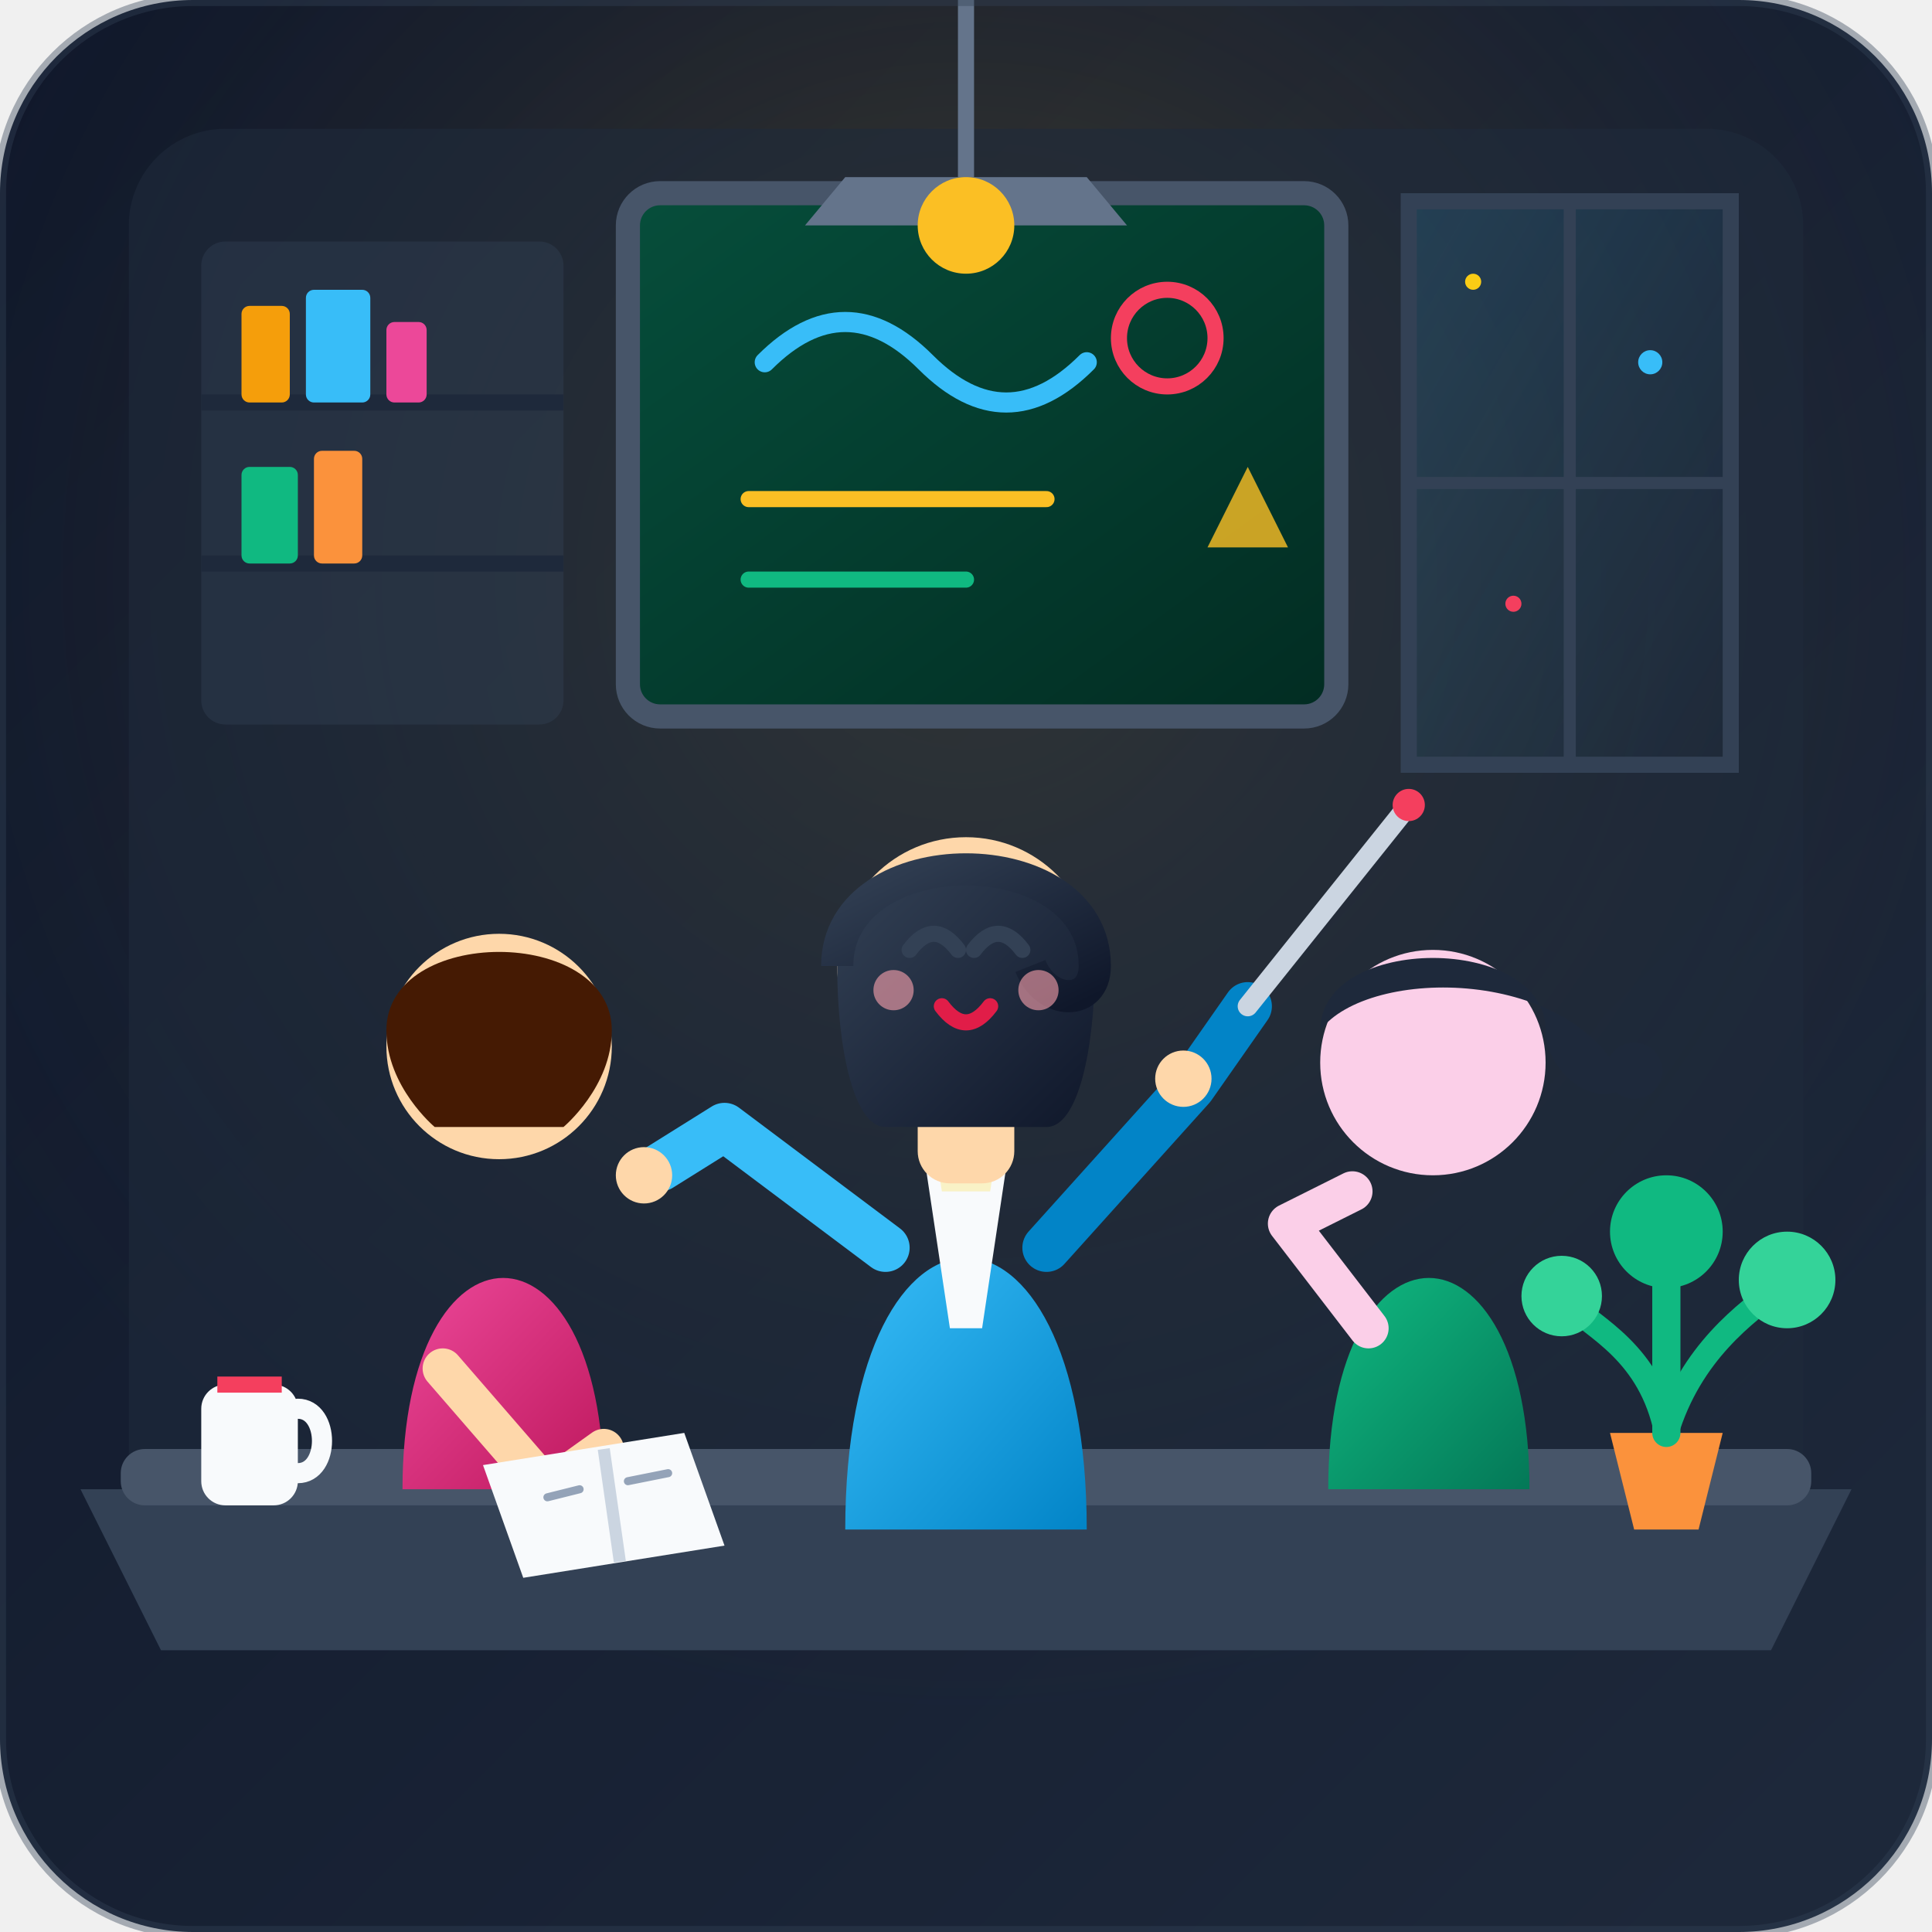
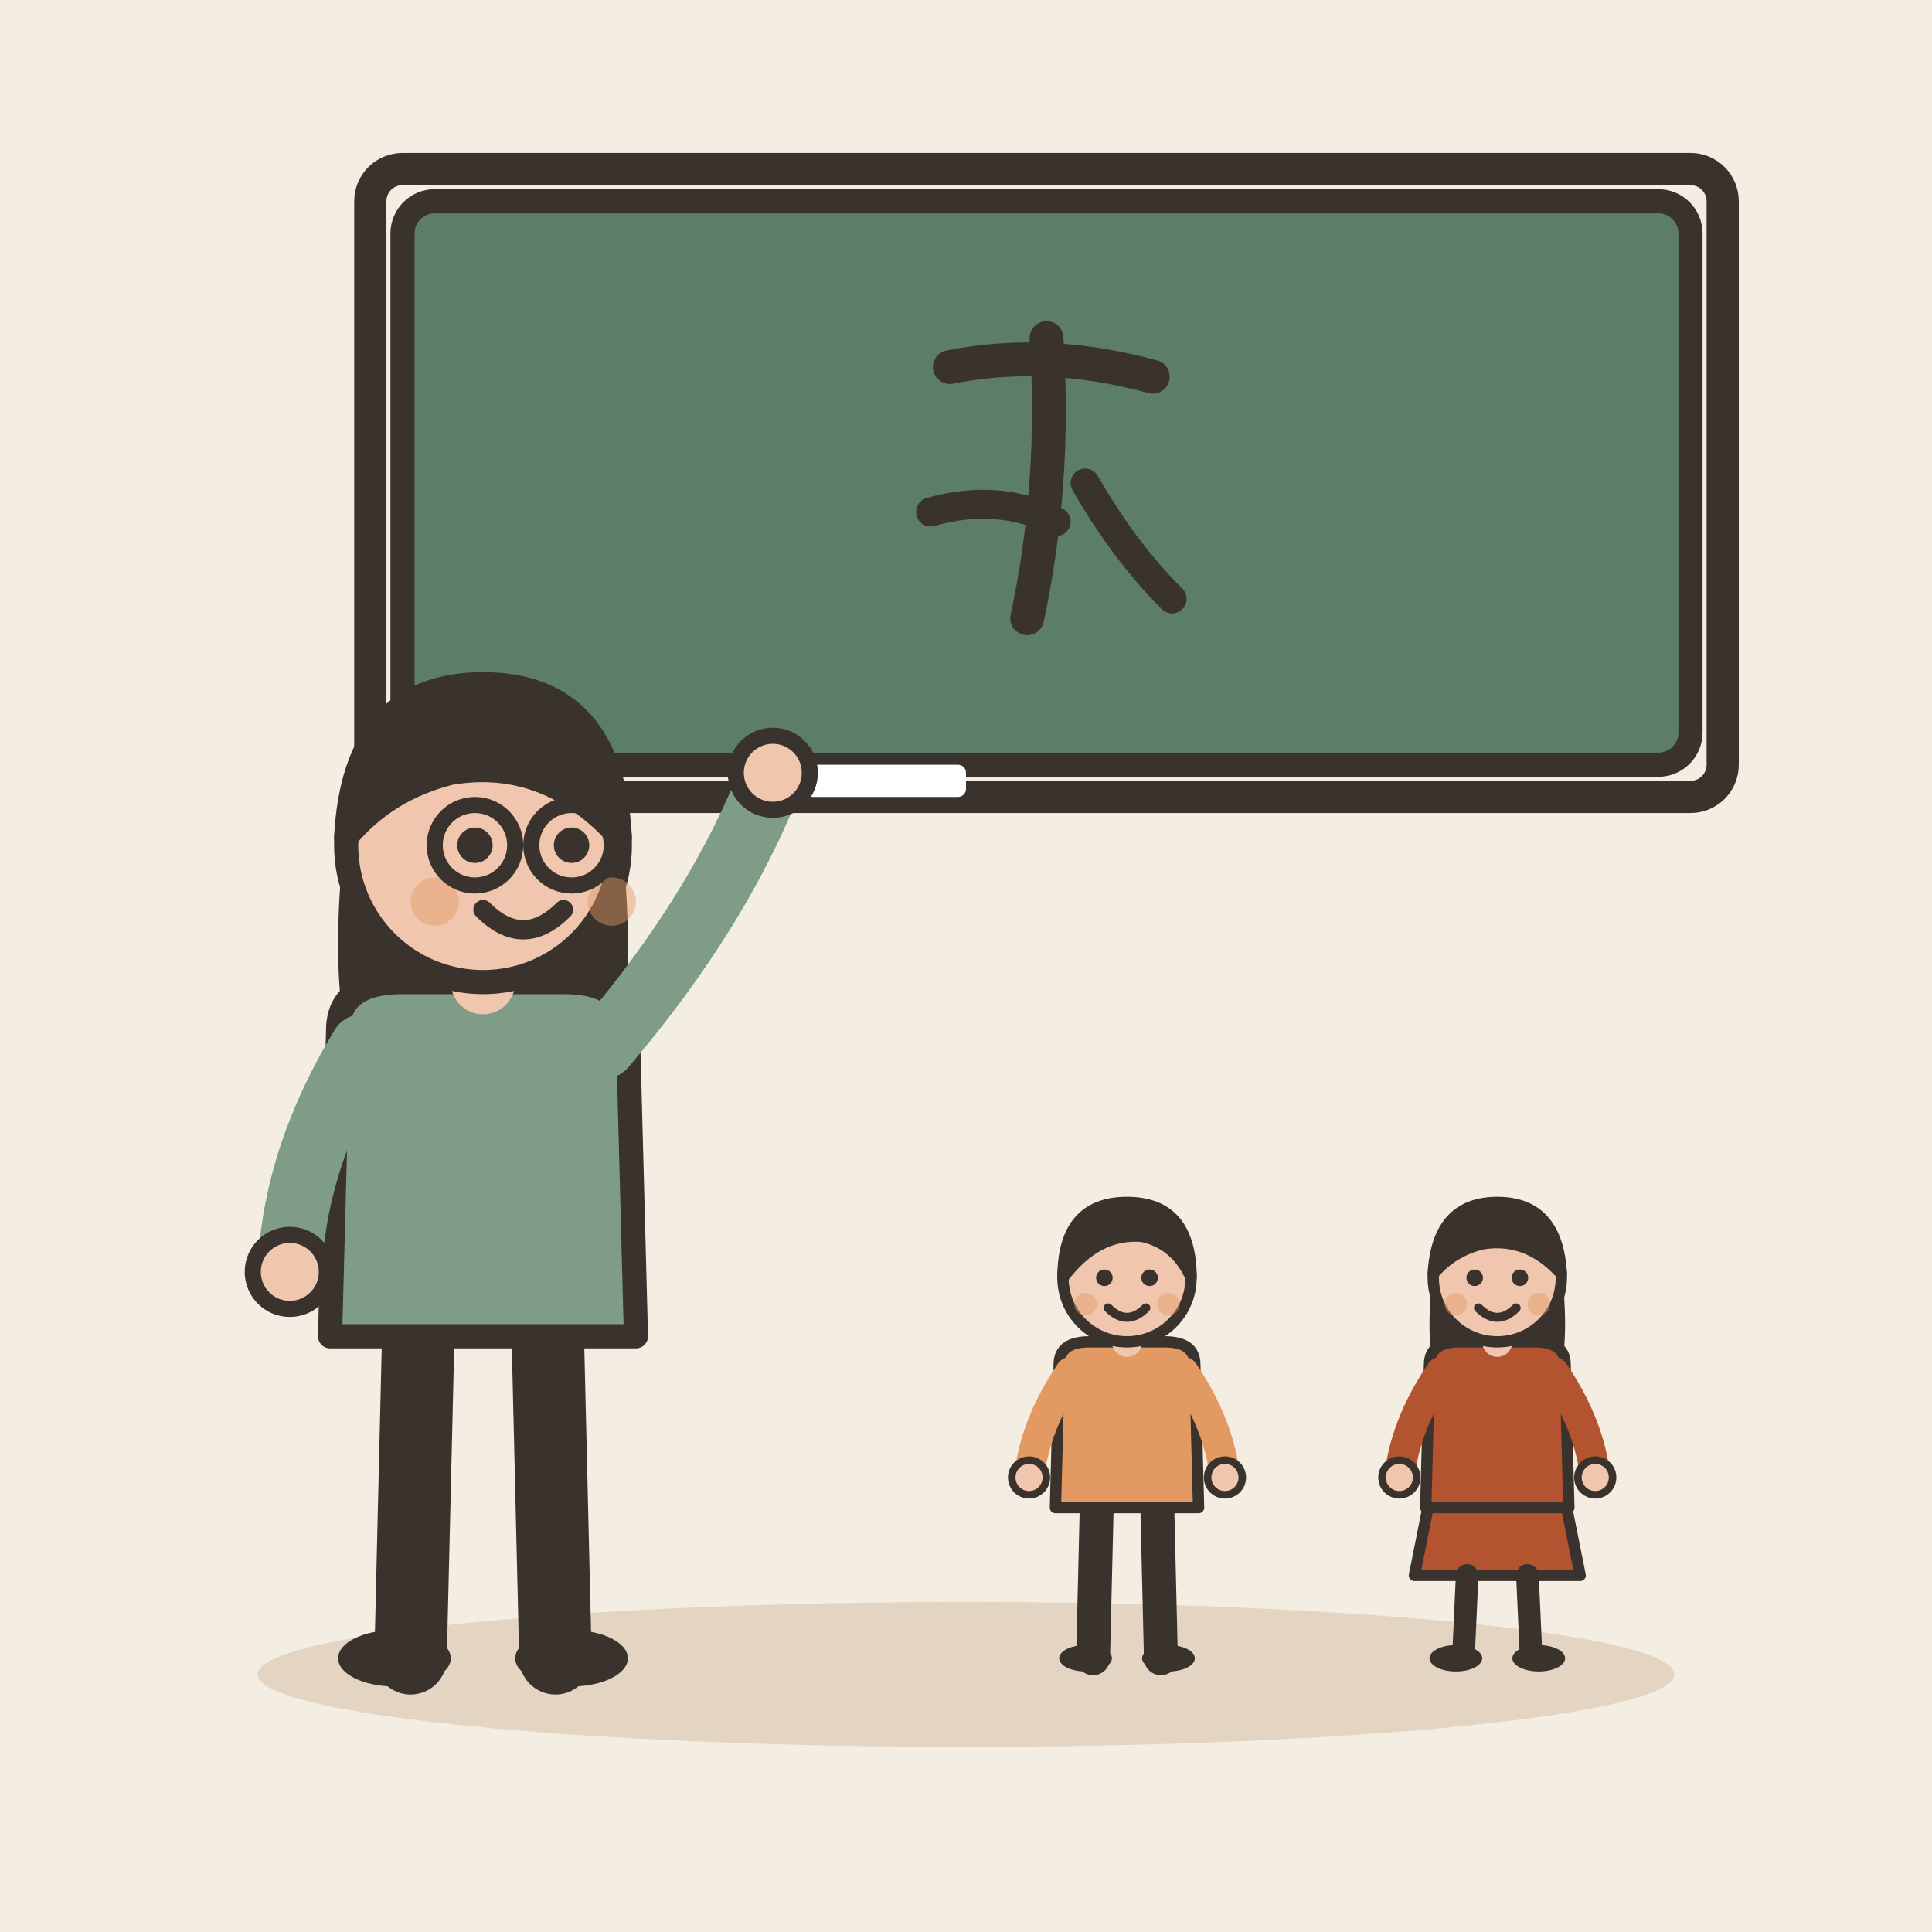
- <svg xmlns="http://www.w3.org/2000/svg" width="240" height="240" viewBox="0 0 240">
-   <defs>
-     <linearGradient id="bg-grad" x1="0%" y1="0%" x2="100%" y2="100%">
-       <stop offset="0%" stop-color="#0f172a" />
-       <stop offset="100%" stop-color="#1e293b" />
-     </linearGradient>
-     <radialGradient id="lamp-glow" cx="50%" cy="30%" r="60%" fx="50%" fy="30%">
-       <stop offset="0%" stop-color="#fbbf24" stop-opacity="0.25" />
-       <stop offset="100%" stop-color="#1e293b" stop-opacity="0" />
-     </radialGradient>
-     <linearGradient id="window-light" x1="0%" y1="0%" x2="100%" y2="100%">
-       <stop offset="0%" stop-color="#38bdf8" stop-opacity="0.15" />
-       <stop offset="100%" stop-color="#38bdf8" stop-opacity="0.0" />
-     </linearGradient>
-     <linearGradient id="teacher-hair" x1="0%" y1="0%" x2="100%" y2="100%">
-       <stop offset="0%" stop-color="#334155" />
-       <stop offset="100%" stop-color="#0f172a" />
-     </linearGradient>
-     <linearGradient id="teacher-top" x1="0%" y1="0%" x2="100%" y2="100%">
-       <stop offset="0%" stop-color="#38bdf8" />
-       <stop offset="100%" stop-color="#0284c7" />
-     </linearGradient>
-     <linearGradient id="student1-top" x1="0%" y1="0%" x2="100%" y2="100%">
-       <stop offset="0%" stop-color="#ec4899" />
-       <stop offset="100%" stop-color="#be185d" />
-     </linearGradient>
-     <linearGradient id="student2-top" x1="0%" y1="0%" x2="100%" y2="100%">
-       <stop offset="0%" stop-color="#10b981" />
-       <stop offset="100%" stop-color="#047857" />
-     </linearGradient>
-     <linearGradient id="board-grad" x1="0%" y1="0%" x2="100%" y2="100%">
-       <stop offset="0%" stop-color="#064e3b" />
-       <stop offset="100%" stop-color="#022c22" />
-     </linearGradient>
-   </defs>
-   <rect width="240" height="240" rx="24" fill="url(#bg-grad)" />
-   <rect width="240" height="240" rx="24" fill="url(#lamp-glow)" />
-   <rect x="16" y="16" width="208" height="180" rx="12" fill="#1e293b" opacity="0.6" />
-   <path d="M 175 25 L 215 25 L 215 95 L 175 95 Z" fill="url(#window-light)" stroke="#334155" stroke-width="2" />
-   <path d="M 195 25 L 195 95 M 175 60 L 215 60" stroke="#334155" stroke-width="1.5" />
-   <circle cx="183" cy="35" r="1" fill="#facc15" />
-   <circle cx="205" cy="45" r="1.5" fill="#38bdf8" />
-   <circle cx="188" cy="75" r="1" fill="#f43f5e" />
-   <rect x="25" y="30" width="45" height="60" fill="#334155" rx="3" opacity="0.4" />
-   <line x1="25" y1="50" x2="70" y2="50" stroke="#1e293b" stroke-width="2" />
-   <line x1="25" y1="70" x2="70" y2="70" stroke="#1e293b" stroke-width="2" />
-   <rect x="30" y="38" width="6" height="12" fill="#f59e0b" rx="1" />
-   <rect x="38" y="36" width="8" height="14" fill="#38bdf8" rx="1" />
-   <rect x="48" y="40" width="5" height="10" fill="#ec4899" rx="1" />
-   <rect x="30" y="58" width="7" height="12" fill="#10b981" rx="1" />
-   <rect x="39" y="56" width="6" height="14" fill="#fb923c" rx="1" />
-   <rect x="78" y="24" width="88" height="65" rx="4" fill="url(#board-grad)" stroke="#475569" stroke-width="3" />
-   <path d="M 95 45 Q 105 35 115 45 T 135 45" fill="none" stroke="#38bdf8" stroke-width="2.5" stroke-linecap="round" />
-   <circle cx="145" cy="42" r="6" fill="none" stroke="#f43f5e" stroke-width="2" />
-   <line x1="93" y1="62" x2="130" y2="62" stroke="#fbbf24" stroke-width="2" stroke-linecap="round" />
-   <line x1="93" y1="72" x2="120" y2="72" stroke="#10b981" stroke-width="2" stroke-linecap="round" />
-   <path d="M 150 68 L 155 58 L 160 68 Z" fill="#fbbf24" opacity="0.8" />
-   <path d="M 120 0 L 120 22" stroke="#64748b" stroke-width="2" />
-   <path d="M 105 22 L 135 22 L 140 28 L 100 28 Z" fill="#64748b" />
-   <circle cx="120" cy="28" r="6" fill="#fbbf24" />
-   <path d="M 10 185 L 230 185 L 220 205 L 20 205 Z" fill="#334155" />
-   <rect x="15" y="180" width="210" height="7" rx="3" fill="#475569" />
-   <path d="M 50 185 C 50 150 75 150 75 185 Z" fill="url(#student1-top)" />
-   <circle cx="62" cy="130" r="14" fill="#fed7aa" />
-   <path d="M 48 128 C 48 115 76 115 76 128 C 76 135 70 140 70 140 L 54 140 C 54 140 48 135 48 128 Z" fill="#451a03" />
-   <path d="M 55 170 L 68 185 L 75 180" fill="none" stroke="#fed7aa" stroke-width="5" stroke-linecap="round" stroke-linejoin="round" />
-   <path d="M 60 182 L 85 178 L 90 192 L 65 196 Z" fill="#f8fafc" />
-   <line x1="75" y1="180" x2="77" y2="194" stroke="#cbd5e1" stroke-width="1.5" />
-   <path d="M 68 186 L 72 185 M 78 184 L 83 183" stroke="#94a3b8" stroke-width="1" stroke-linecap="round" />
-   <path d="M 165 185 C 165 150 190 150 190 185 Z" fill="url(#student2-top)" />
-   <circle cx="178" cy="132" r="14" fill="#fbcfe8" />
-   <path d="M 164 128 C 164 116 192 116 192 128 C 192 133 198 138 202 135 C 196 120 170 120 164 128 Z" fill="#1e293b" />
-   <circle cx="203" cy="133" r="3.5" fill="#1e293b" />
-   <path d="M 170 165 L 160 152 L 168 148" fill="none" stroke="#fbcfe8" stroke-width="5" stroke-linecap="round" stroke-linejoin="round" />
-   <path d="M 105 190 C 105 145 135 145 135 190 Z" fill="url(#teacher-top)" />
-   <path d="M 115 145 L 125 145 L 122 165 L 118 165 Z" fill="#f8fafc" />
-   <path d="M 115 135 L 125 135 L 123 148 L 117 148 Z" fill="#fde047" opacity="0.3" />
-   <rect x="114" y="132" width="12" height="15" fill="#fed7aa" rx="4" />
-   <circle cx="120" cy="120" r="16" fill="#fed7aa" />
-   <path d="M 104 120 C 104 105 136 105 136 120 C 136 130 134 140 130 140 L 110 140 C 106 140 104 130 104 120 Z" fill="url(#teacher-hair)" />
-   <path d="M 104 120 C 104 112 112 108 120 108 C 128 108 136 112 136 120 C 136 125 130 125 128 120" fill="none" stroke="url(#teacher-hair)" stroke-width="4" />
-   <path d="M 113 118 Q 116 114 119 118" fill="none" stroke="#334155" stroke-width="2" stroke-linecap="round" />
-   <path d="M 121 118 Q 124 114 127 118" fill="none" stroke="#334155" stroke-width="2" stroke-linecap="round" />
-   <path d="M 117 125 Q 120 129 123 125" fill="none" stroke="#e11d48" stroke-width="2" stroke-linecap="round" />
-   <circle cx="111" cy="123" r="2.5" fill="#fda4af" opacity="0.6" />
-   <circle cx="129" cy="123" r="2.5" fill="#fda4af" opacity="0.6" />
-   <path d="M 110 155 L 90 140 L 82 145" fill="none" stroke="#38bdf8" stroke-width="6" stroke-linecap="round" stroke-linejoin="round" />
-   <circle cx="80" cy="146" r="3.5" fill="#fed7aa" />
-   <path d="M 130 155 L 148 135 L 155 125" fill="none" stroke="#0284c7" stroke-width="6" stroke-linecap="round" stroke-linejoin="round" />
-   <path d="M 155 125 L 175 100" stroke="#cbd5e1" stroke-width="2.5" stroke-linecap="round" />
-   <circle cx="175" cy="100" r="2" fill="#f43f5e" />
-   <circle cx="147" cy="134" r="3.5" fill="#fed7aa" />
-   <rect x="25" y="172" width="12" height="15" rx="3" fill="#f8fafc" />
-   <path d="M 37 175 C 41 175 41 183 37 183" fill="none" stroke="#f8fafc" stroke-width="2.5" stroke-linecap="round" />
-   <path d="M 27 172 L 35 172" stroke="#f43f5e" stroke-width="2" />
-   <path d="M 200 178 L 214 178 L 211 190 C 211 190 203 190 203 190 Z" fill="#fb923c" />
-   <path d="M 207 178 C 205 168 198 165 195 162" fill="none" stroke="#10b981" stroke-width="3" stroke-linecap="round" />
-   <circle cx="194" cy="161" r="5" fill="#34d399" />
-   <path d="M 207 178 C 210 168 217 163 221 160" fill="none" stroke="#10b981" stroke-width="3" stroke-linecap="round" />
-   <circle cx="222" cy="159" r="6" fill="#34d399" />
-   <path d="M 207 178 C 207 167 207 160 207 155" fill="none" stroke="#10b981" stroke-width="3.5" stroke-linecap="round" />
-   <circle cx="207" cy="153" r="7" fill="#10b981" />
-   <rect x="0" y="0" width="240" height="240" rx="24" fill="none" stroke="#334155" stroke-width="1.5" opacity="0.4" />
+ <svg xmlns="http://www.w3.org/2000/svg" viewBox="0 0 240 240" data-style="editorial">
+   <rect width="240" height="240" fill="#F4EDE2" />
+   <ellipse cx="120" cy="208" rx="88" ry="9" fill="#E3D5C1" />
+   <rect x="50" y="25" width="160" height="70" rx="4" fill="#5C7D68" stroke="#3A332D" stroke-width="3" stroke-linecap="round" stroke-linejoin="round" />
+   <rect x="46" y="21" width="168" height="78" rx="4" fill="none" stroke="#3A332D" stroke-linecap="round" stroke-linejoin="round" stroke-width="4" />
+   <g transform="translate(130 60) scale(0.6 0.6)">
+     <path d="M-20 -24Q0 -28 22 -22" fill="none" stroke="#3A332D" stroke-width="7" stroke-linecap="round" stroke-linejoin="round" />
+     <path d="M0 -30Q2 0 -4 28" fill="none" stroke="#3A332D" stroke-width="7" stroke-linecap="round" stroke-linejoin="round" />
+     <path d="M-24 6Q-10 2 2 8" fill="none" stroke="#3A332D" stroke-width="6" stroke-linecap="round" stroke-linejoin="round" />
+     <path d="M8 0Q16 14 26 24" fill="none" stroke="#3A332D" stroke-width="6" stroke-linecap="round" stroke-linejoin="round" />
+   </g>
+   <rect x="100" y="95" width="20" height="4" rx="1" fill="#FFFFFF" />
+   <g transform="translate(60 206)">
+     <path d="M-8 -42L-9 0" stroke="#3A332D" stroke-width="9" stroke-linecap="round" fill="none" />
+     <path d="M8 -42L9 0" stroke="#3A332D" stroke-width="9" stroke-linecap="round" fill="none" />
+     <ellipse cx="-11" cy="0" rx="7" ry="3.5" fill="#3A332D" />
+     <ellipse cx="11" cy="0" rx="7" ry="3.5" fill="#3A332D" />
+     <path d="M-17 -104Q-20 -78 -14 -70L-6 -78L6 -78L14 -70Q20 -78 17 -104Z" fill="#3A332D" />
+     <path d="M-18 -78Q-18 -84 -10 -84L10 -84Q18 -84 18 -78L19 -40L-19 -40Z" fill="#7E9C86" stroke="#3A332D" stroke-width="3" stroke-linecap="round" stroke-linejoin="round" />
+     <path d="M-15 -76Q-23.5 -62 -24 -48" fill="none" stroke="#7E9C86" stroke-width="8" stroke-linecap="round" stroke-linejoin="round" />
+     <circle cx="-24" cy="-48" r="4.6" fill="#F0C7AE" stroke="#3A332D" stroke-linecap="round" stroke-linejoin="round" stroke-width="2" />
+     <path d="M15 -76Q29.5 -93 36 -110" fill="none" stroke="#7E9C86" stroke-width="8" stroke-linecap="round" stroke-linejoin="round" />
+     <circle cx="36" cy="-110" r="4.6" fill="#F0C7AE" stroke="#3A332D" stroke-linecap="round" stroke-linejoin="round" stroke-width="2" />
+     <path d="M0 -84L0 -88" stroke="#F0C7AE" stroke-width="8" stroke-linecap="round" fill="none" />
+     <circle cx="0" cy="-101" r="17" fill="#F0C7AE" stroke="#3A332D" stroke-width="3" stroke-linecap="round" stroke-linejoin="round" />
+     <path d="M-17 -102Q-16 -121 0 -121Q16 -121 17 -102Q8 -112 -4 -110Q-12 -108 -17 -102Z" fill="#3A332D" stroke="#3A332D" stroke-width="3" stroke-linecap="round" stroke-linejoin="round" />
+     <circle cx="-1" cy="-101" r="2.2" fill="#3A332D" />
+     <circle cx="11" cy="-101" r="2.2" fill="#3A332D" />
+     <path d="M0 -93Q5 -88 10 -93" fill="none" stroke="#3A332D" stroke-width="2.4" stroke-linecap="round" stroke-linejoin="round" />
+     <circle cx="-6" cy="-94" r="3" fill="#E39A62" opacity="0.45" />
+     <circle cx="16" cy="-94" r="3" fill="#E39A62" opacity="0.45" />
+     <circle cx="-1" cy="-101" r="5" fill="none" stroke="#3A332D" stroke-linecap="round" stroke-linejoin="round" stroke-width="2" />
+     <circle cx="11" cy="-101" r="5" fill="none" stroke="#3A332D" stroke-linecap="round" stroke-linejoin="round" stroke-width="2" />
+   </g>
+   <g transform="translate(140 206) scale(0.468 0.468)">
+     <path d="M-8 -42L-9 0" stroke="#3A332D" stroke-width="9" stroke-linecap="round" fill="none" />
+     <path d="M8 -42L9 0" stroke="#3A332D" stroke-width="9" stroke-linecap="round" fill="none" />
+     <ellipse cx="-11" cy="0" rx="7" ry="3.5" fill="#3A332D" />
+     <ellipse cx="11" cy="0" rx="7" ry="3.5" fill="#3A332D" />
+     <path d="M-18 -78Q-18 -84 -10 -84L10 -84Q18 -84 18 -78L19 -40L-19 -40Z" fill="#E39A62" stroke="#3A332D" stroke-width="3" stroke-linecap="round" stroke-linejoin="round" />
+     <path d="M-15 -76Q-24.5 -62 -26 -48" fill="none" stroke="#E39A62" stroke-width="8" stroke-linecap="round" stroke-linejoin="round" />
+     <circle cx="-26" cy="-48" r="4.6" fill="#F0C7AE" stroke="#3A332D" stroke-linecap="round" stroke-linejoin="round" stroke-width="2" />
+     <path d="M15 -76Q24.5 -62 26 -48" fill="none" stroke="#E39A62" stroke-width="8" stroke-linecap="round" stroke-linejoin="round" />
+     <circle cx="26" cy="-48" r="4.6" fill="#F0C7AE" stroke="#3A332D" stroke-linecap="round" stroke-linejoin="round" stroke-width="2" />
+     <path d="M0 -84L0 -88" stroke="#F0C7AE" stroke-width="8" stroke-linecap="round" fill="none" />
+     <circle cx="0" cy="-101" r="17" fill="#F0C7AE" stroke="#3A332D" stroke-width="3" stroke-linecap="round" stroke-linejoin="round" />
+     <path d="M-17 -101Q-17 -121 0 -121Q17 -121 17 -101Q13 -110 4 -112Q-8 -113 -17 -101Z" fill="#3A332D" stroke="#3A332D" stroke-width="3" stroke-linecap="round" stroke-linejoin="round" />
+     <circle cx="-6" cy="-101" r="2.2" fill="#3A332D" />
+     <circle cx="6" cy="-101" r="2.2" fill="#3A332D" />
+     <path d="M-5 -93Q0 -88 5 -93" fill="none" stroke="#3A332D" stroke-width="2.4" stroke-linecap="round" stroke-linejoin="round" />
+     <circle cx="-11" cy="-94" r="3" fill="#E39A62" opacity="0.45" />
+     <circle cx="11" cy="-94" r="3" fill="#E39A62" opacity="0.45" />
+   </g>
+   <g transform="translate(186 206) scale(0.468 0.468)">
+     <path d="M-18 -42L-22 -22L22 -22L18 -42Z" fill="#B4532F" stroke="#3A332D" stroke-width="3" stroke-linecap="round" stroke-linejoin="round" />
+     <path d="M-8 -22L-9 0" stroke="#3A332D" stroke-width="6" stroke-linecap="round" fill="none" />
+     <path d="M8 -22L9 0" stroke="#3A332D" stroke-width="6" stroke-linecap="round" fill="none" />
+     <ellipse cx="-11" cy="0" rx="7" ry="3.5" fill="#3A332D" />
+     <ellipse cx="11" cy="0" rx="7" ry="3.5" fill="#3A332D" />
+     <path d="M-17 -104Q-20 -78 -14 -70L-6 -78L6 -78L14 -70Q20 -78 17 -104Z" fill="#3A332D" />
+     <path d="M-18 -78Q-18 -84 -10 -84L10 -84Q18 -84 18 -78L19 -40L-19 -40Z" fill="#B4532F" stroke="#3A332D" stroke-width="3" stroke-linecap="round" stroke-linejoin="round" />
+     <path d="M-15 -76Q-24.5 -62 -26 -48" fill="none" stroke="#B4532F" stroke-width="8" stroke-linecap="round" stroke-linejoin="round" />
+     <circle cx="-26" cy="-48" r="4.6" fill="#F0C7AE" stroke="#3A332D" stroke-linecap="round" stroke-linejoin="round" stroke-width="2" />
+     <path d="M15 -76Q24.5 -62 26 -48" fill="none" stroke="#B4532F" stroke-width="8" stroke-linecap="round" stroke-linejoin="round" />
+     <circle cx="26" cy="-48" r="4.6" fill="#F0C7AE" stroke="#3A332D" stroke-linecap="round" stroke-linejoin="round" stroke-width="2" />
+     <path d="M0 -84L0 -88" stroke="#F0C7AE" stroke-width="8" stroke-linecap="round" fill="none" />
+     <circle cx="0" cy="-101" r="17" fill="#F0C7AE" stroke="#3A332D" stroke-width="3" stroke-linecap="round" stroke-linejoin="round" />
+     <path d="M-17 -102Q-16 -121 0 -121Q16 -121 17 -102Q8 -112 -4 -110Q-12 -108 -17 -102Z" fill="#3A332D" stroke="#3A332D" stroke-width="3" stroke-linecap="round" stroke-linejoin="round" />
+     <circle cx="-6" cy="-101" r="2.2" fill="#3A332D" />
+     <circle cx="6" cy="-101" r="2.2" fill="#3A332D" />
+     <path d="M-5 -93Q0 -88 5 -93" fill="none" stroke="#3A332D" stroke-width="2.4" stroke-linecap="round" stroke-linejoin="round" />
+     <circle cx="-11" cy="-94" r="3" fill="#E39A62" opacity="0.45" />
+     <circle cx="11" cy="-94" r="3" fill="#E39A62" opacity="0.45" />
+   </g>
</svg>
